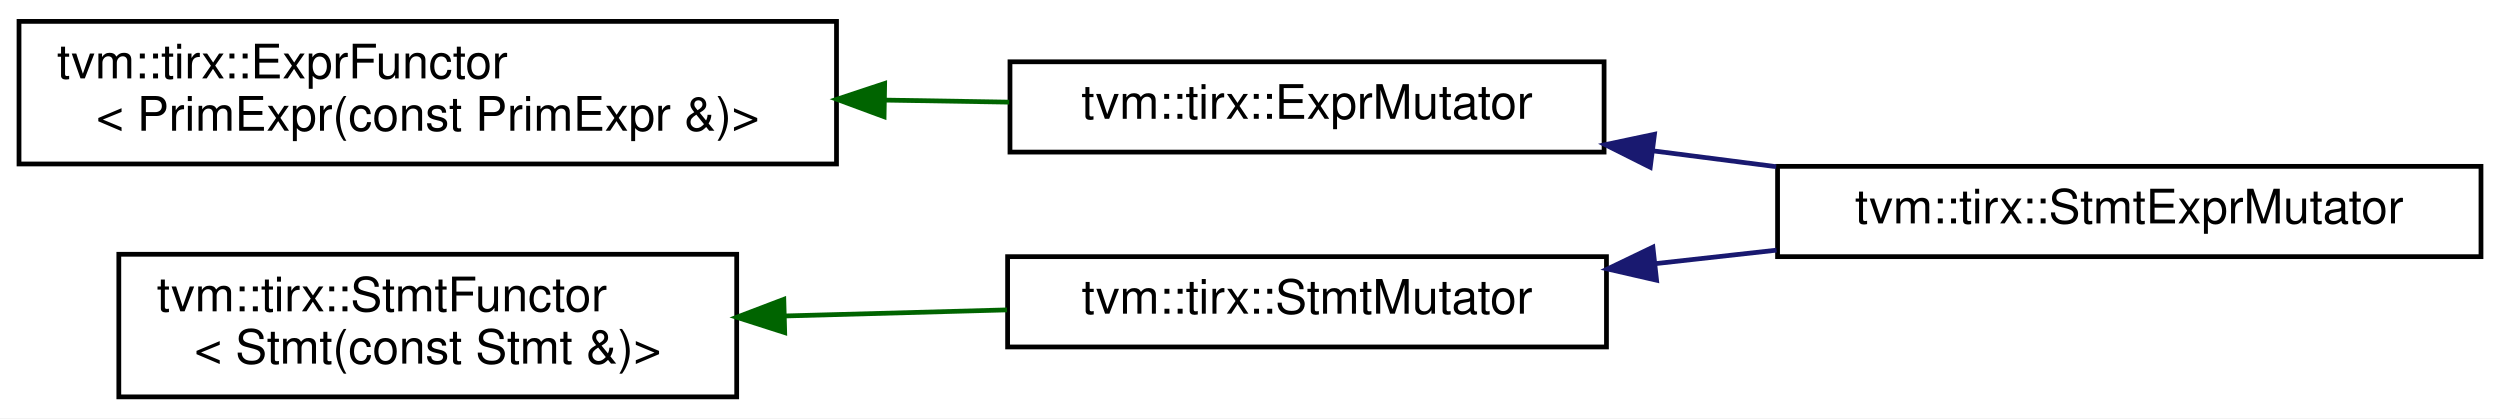
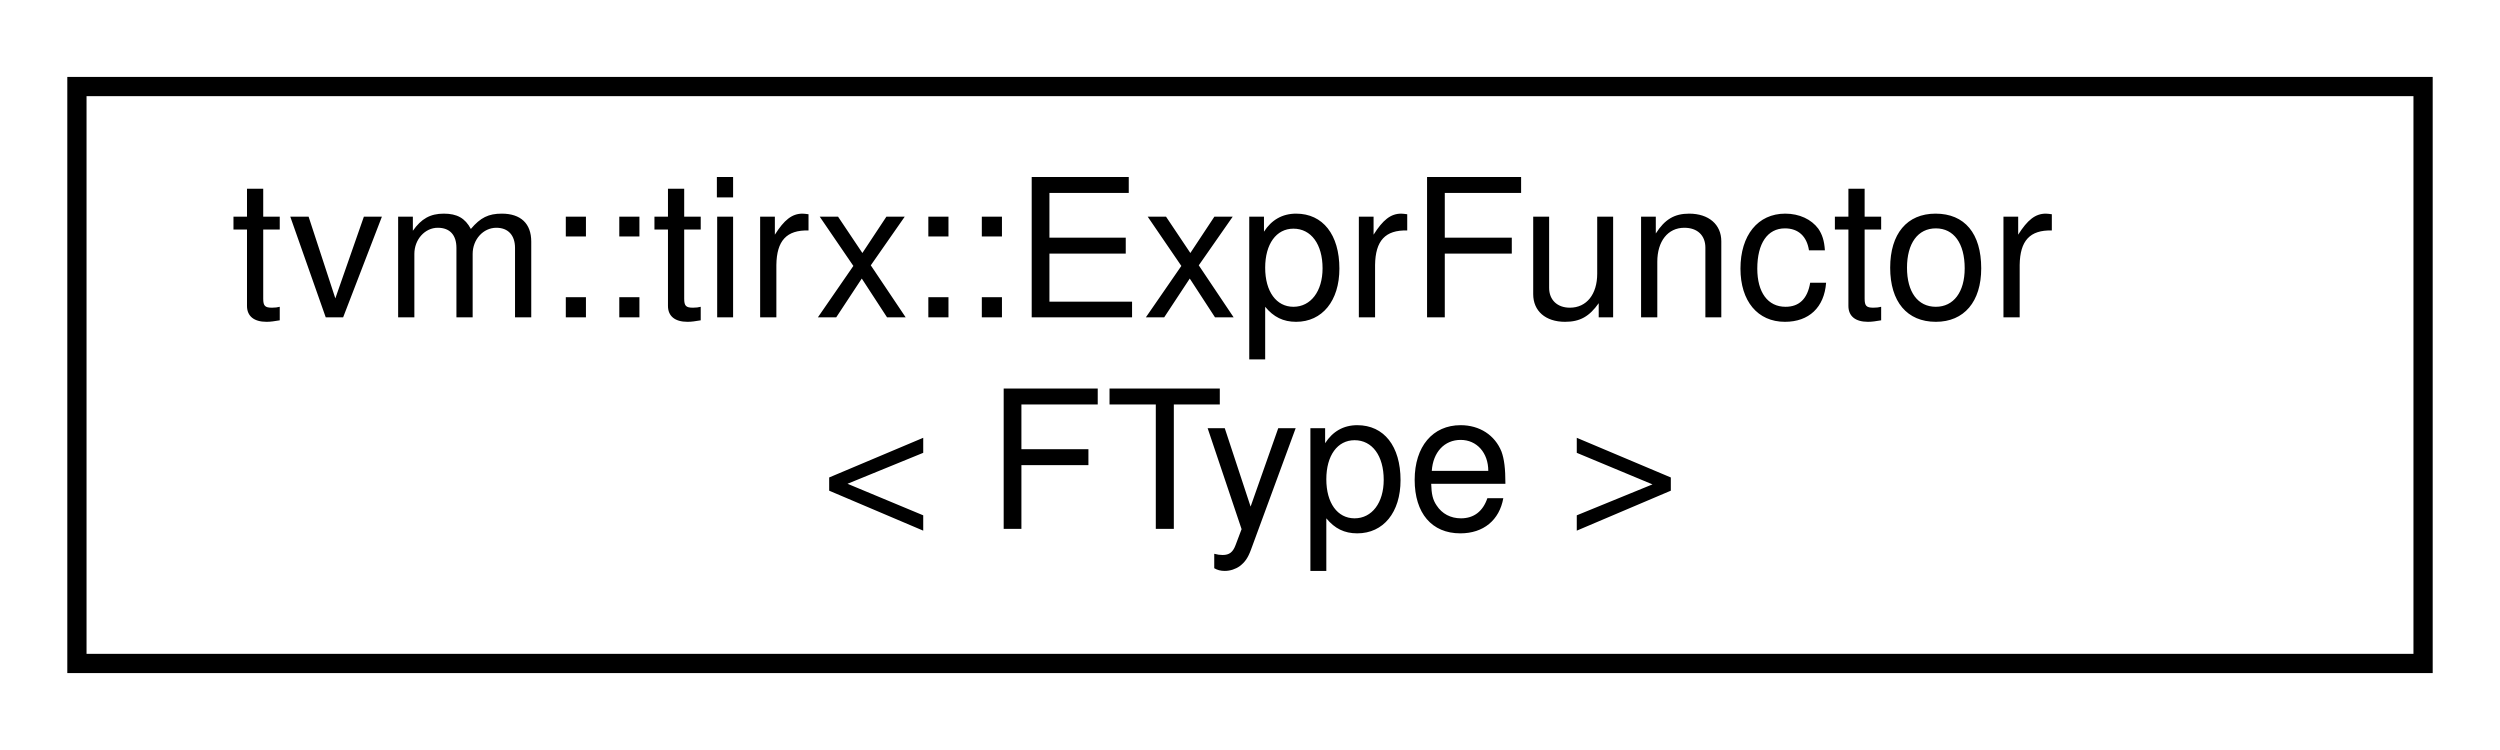
- <svg xmlns="http://www.w3.org/2000/svg" xmlns:xlink="http://www.w3.org/1999/xlink" width="526pt" height="88pt" viewBox="0.00 0.00 526.00 88.00">
-   <g id="graph0" class="graph" transform="scale(1 1) rotate(0) translate(4 84)">
-     <polygon fill="white" stroke="transparent" points="-4,4 -4,-84 522,-84 522,4 -4,4" />
+ <svg xmlns="http://www.w3.org/2000/svg" xmlns:xlink="http://www.w3.org/1999/xlink" width="130pt" height="39pt" viewBox="0.00 0.00 130.00 39.00">
+   <g id="graph0" class="graph" transform="scale(1 1) rotate(0) translate(4 35)">
+     <polygon fill="white" stroke="transparent" points="-4,4 -4,-35 126,-35 126,4 -4,4" />
    <g id="node1" class="node">
      <g id="a_node1">
-         <a xlink:href="classtvm_1_1tirx_1_1ExprFunctor.html" target="_top" xlink:title=" ">
-           <polygon fill="white" stroke="black" points="0,-49.5 0,-79.5 172,-79.5 172,-49.5 0,-49.5" />
-           <text text-anchor="start" x="8" y="-67.5" font-family="Helvetica,sans-Serif" font-size="10.00">tvm::tirx::ExprFunctor</text>
-           <text text-anchor="middle" x="86" y="-56.5" font-family="Helvetica,sans-Serif" font-size="10.00">&lt; PrimExpr(const PrimExpr &amp;)&gt;</text>
+         <a xlink:href="classtvm_1_1tirx_1_1ExprFunctor.html" target="_top" xlink:title="A dynamical functor that dispatches on in the first Expr argument. You can use this as a more powerfu...">
+           <polygon fill="white" stroke="black" points="0,-0.5 0,-30.5 122,-30.5 122,-0.5 0,-0.5" />
+           <text text-anchor="start" x="8" y="-18.5" font-family="Helvetica,sans-Serif" font-size="10.00">tvm::tirx::ExprFunctor</text>
+           <text text-anchor="middle" x="61" y="-7.5" font-family="Helvetica,sans-Serif" font-size="10.00">&lt; FType &gt;</text>
        </a>
      </g>
    </g>
-     <g id="node2" class="node">
-       <g id="a_node2">
-         <a xlink:href="classtvm_1_1tirx_1_1ExprMutator.html" target="_top" xlink:title="ExprMutator that mutates expressions.">
-           <polygon fill="white" stroke="black" points="208.5,-52 208.5,-71 333.5,-71 333.5,-52 208.5,-52" />
-           <text text-anchor="middle" x="271" y="-59" font-family="Helvetica,sans-Serif" font-size="10.00">tvm::tirx::ExprMutator</text>
-         </a>
-       </g>
-     </g>
-     <g id="edge1" class="edge">
-       <path fill="none" stroke="darkgreen" d="M182.12,-62.94C191.02,-62.79 199.87,-62.65 208.34,-62.51" />
-       <polygon fill="darkgreen" stroke="darkgreen" points="182.01,-59.44 172.07,-63.11 182.13,-66.44 182.01,-59.44" />
-     </g>
-     <g id="node3" class="node">
-       <g id="a_node3">
-         <a xlink:href="classtvm_1_1tirx_1_1StmtExprMutator.html" target="_top" xlink:title="Mutator that recursively mutates stmts and exprs on them.">
-           <polygon fill="white" stroke="black" points="370,-30 370,-49 518,-49 518,-30 370,-30" />
-           <text text-anchor="middle" x="444" y="-37" font-family="Helvetica,sans-Serif" font-size="10.00">tvm::tirx::StmtExprMutator</text>
-         </a>
-       </g>
-     </g>
-     <g id="edge2" class="edge">
-       <path fill="none" stroke="midnightblue" d="M343.71,-52.27C352.31,-51.17 361.09,-50.04 369.71,-48.93" />
-       <polygon fill="midnightblue" stroke="midnightblue" points="343.21,-48.81 333.73,-53.56 344.1,-55.75 343.21,-48.81" />
-     </g>
-     <g id="node4" class="node">
-       <g id="a_node4">
-         <a xlink:href="classtvm_1_1tirx_1_1StmtFunctor.html" target="_top" xlink:title=" ">
-           <polygon fill="white" stroke="black" points="21,-0.5 21,-30.5 151,-30.5 151,-0.5 21,-0.5" />
-           <text text-anchor="start" x="29" y="-18.5" font-family="Helvetica,sans-Serif" font-size="10.00">tvm::tirx::StmtFunctor</text>
-           <text text-anchor="middle" x="86" y="-7.5" font-family="Helvetica,sans-Serif" font-size="10.00">&lt; Stmt(const Stmt &amp;)&gt;</text>
-         </a>
-       </g>
-     </g>
-     <g id="node5" class="node">
-       <g id="a_node5">
-         <a xlink:href="classtvm_1_1tirx_1_1StmtMutator.html" target="_top" xlink:title="StmtMutator that mutates the statements.">
-           <polygon fill="white" stroke="black" points="208,-11 208,-30 334,-30 334,-11 208,-11" />
-           <text text-anchor="middle" x="271" y="-18" font-family="Helvetica,sans-Serif" font-size="10.00">tvm::tirx::StmtMutator</text>
-         </a>
-       </g>
-     </g>
-     <g id="edge3" class="edge">
-       <path fill="none" stroke="darkgreen" d="M161.09,-17.52C176.62,-17.95 192.84,-18.39 207.88,-18.8" />
-       <polygon fill="darkgreen" stroke="darkgreen" points="161.1,-14.02 151,-17.25 160.91,-21.02 161.1,-14.02" />
-     </g>
-     <g id="edge4" class="edge">
-       <path fill="none" stroke="midnightblue" d="M344.37,-28.54C352.78,-29.48 361.37,-30.43 369.79,-31.37" />
-       <polygon fill="midnightblue" stroke="midnightblue" points="344.54,-25.04 334.22,-27.41 343.77,-32 344.54,-25.04" />
-     </g>
  </g>
</svg>
